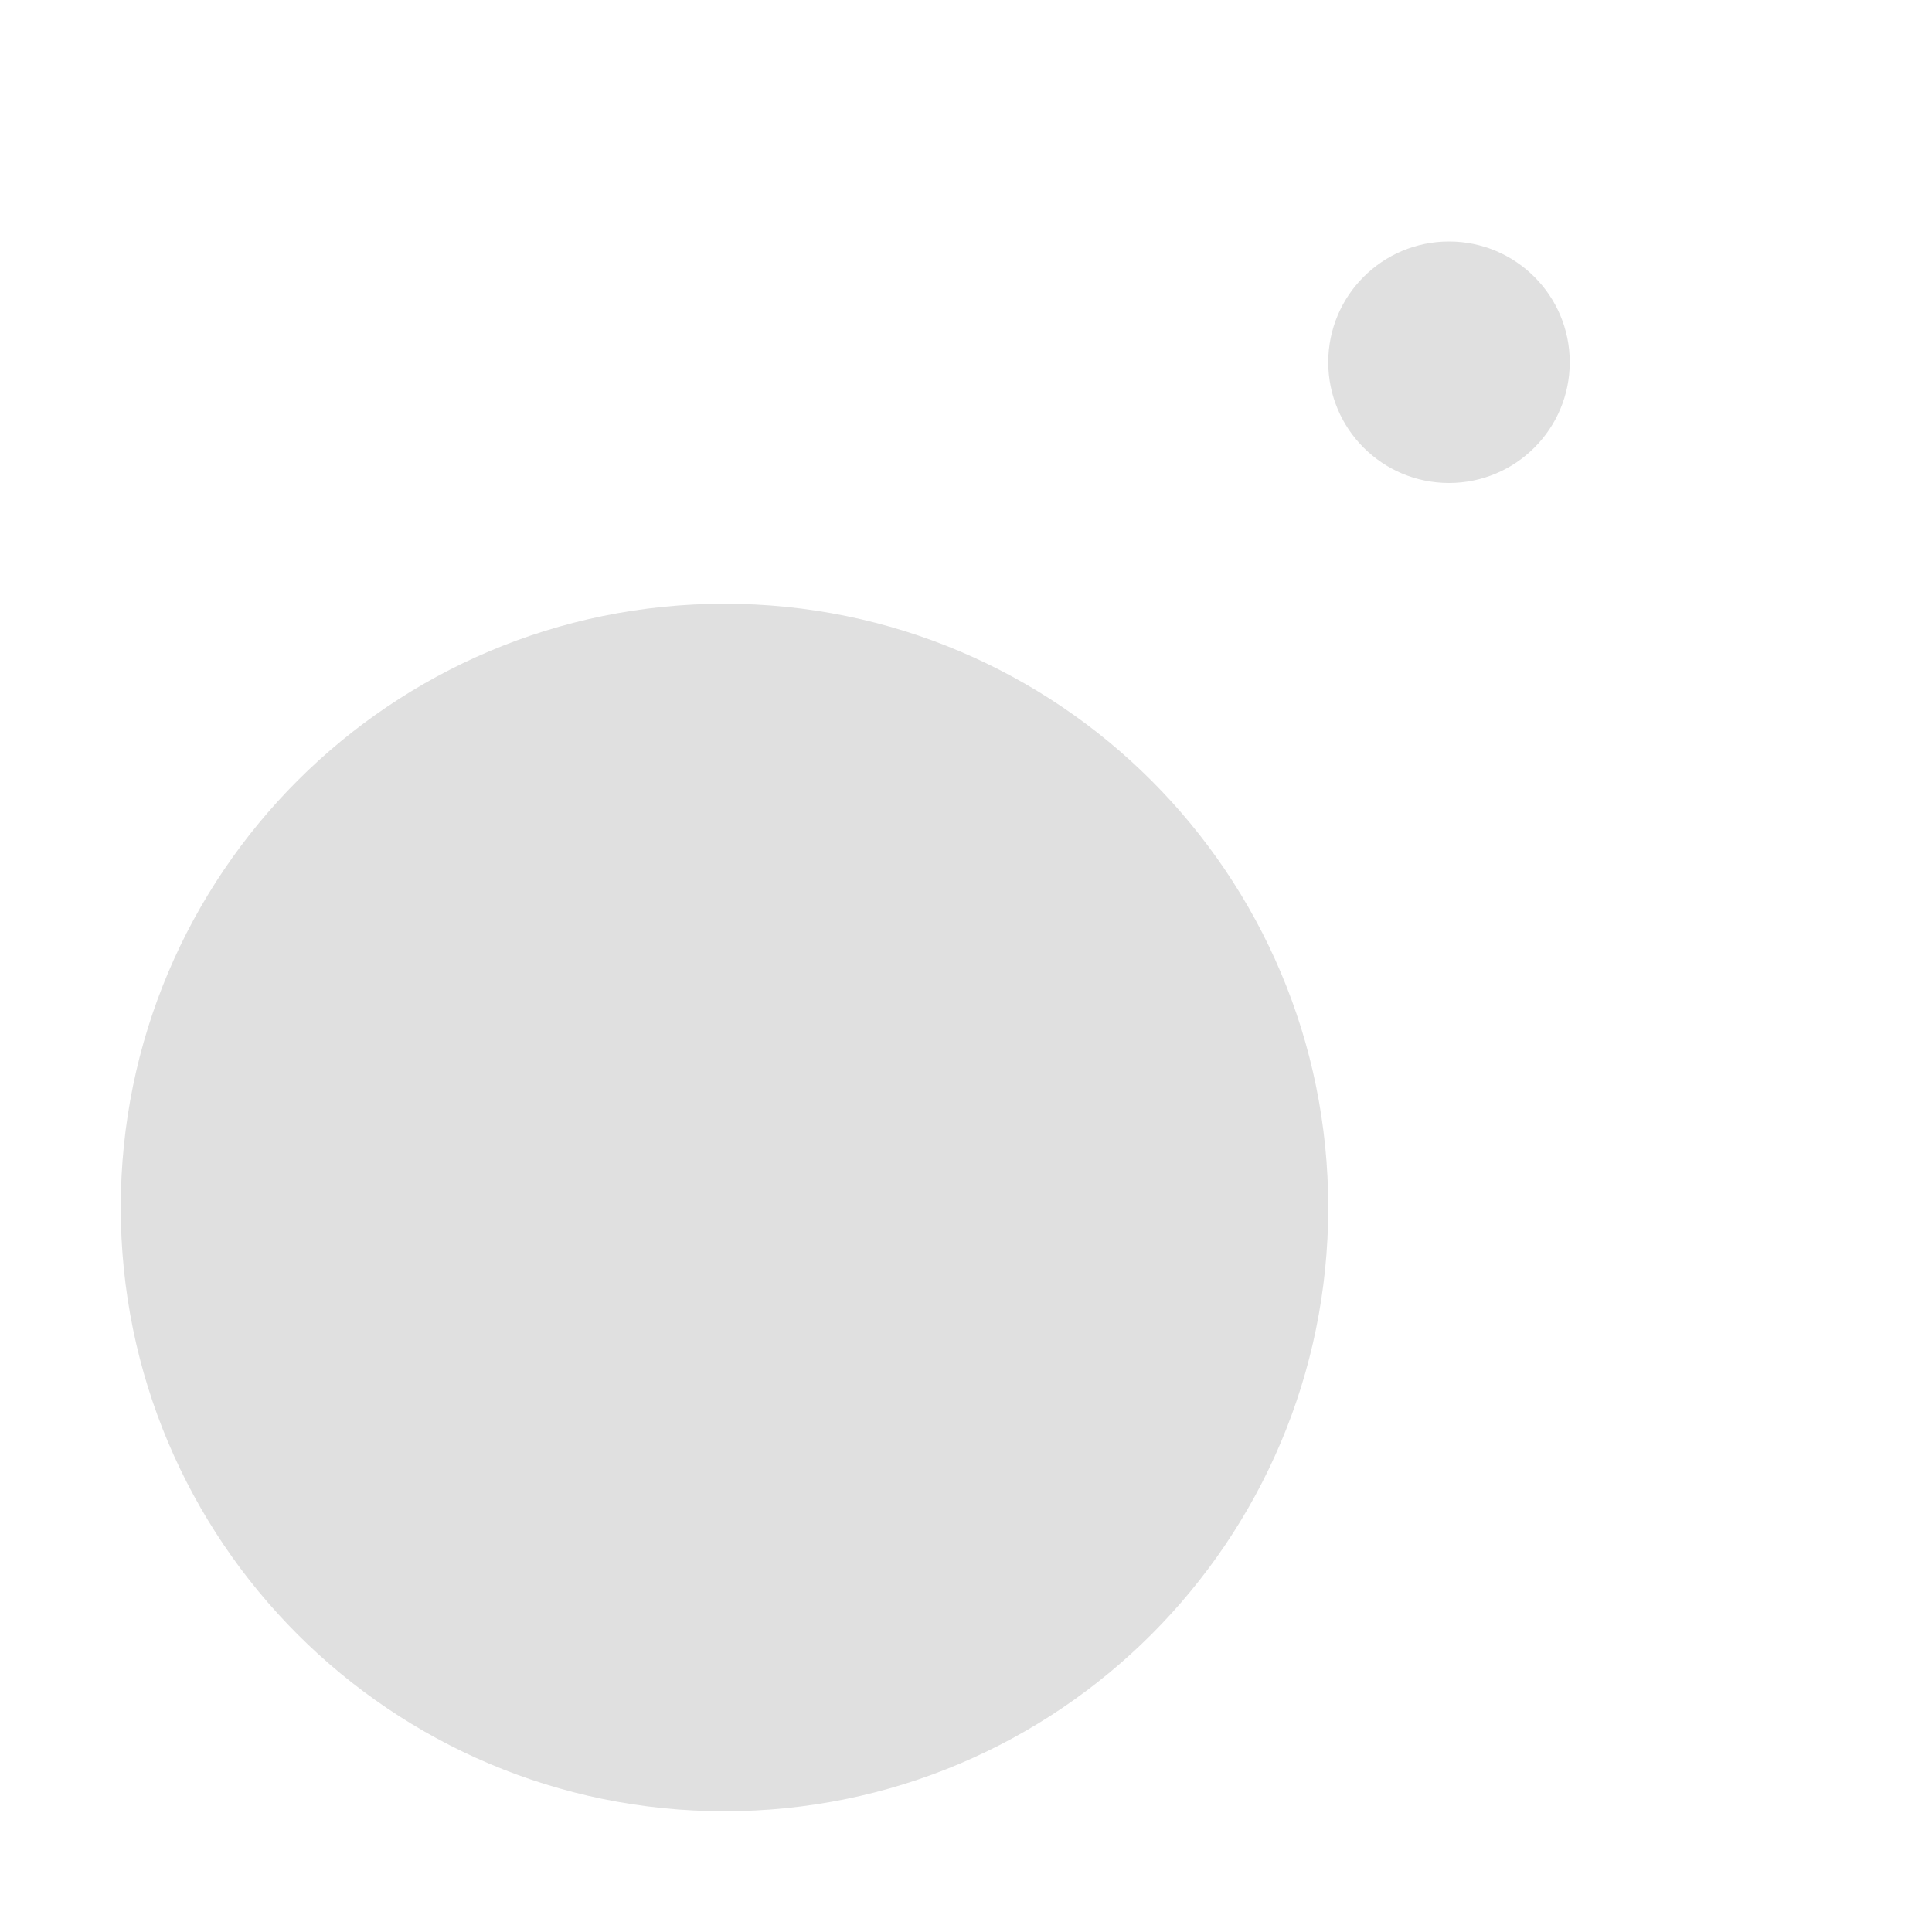
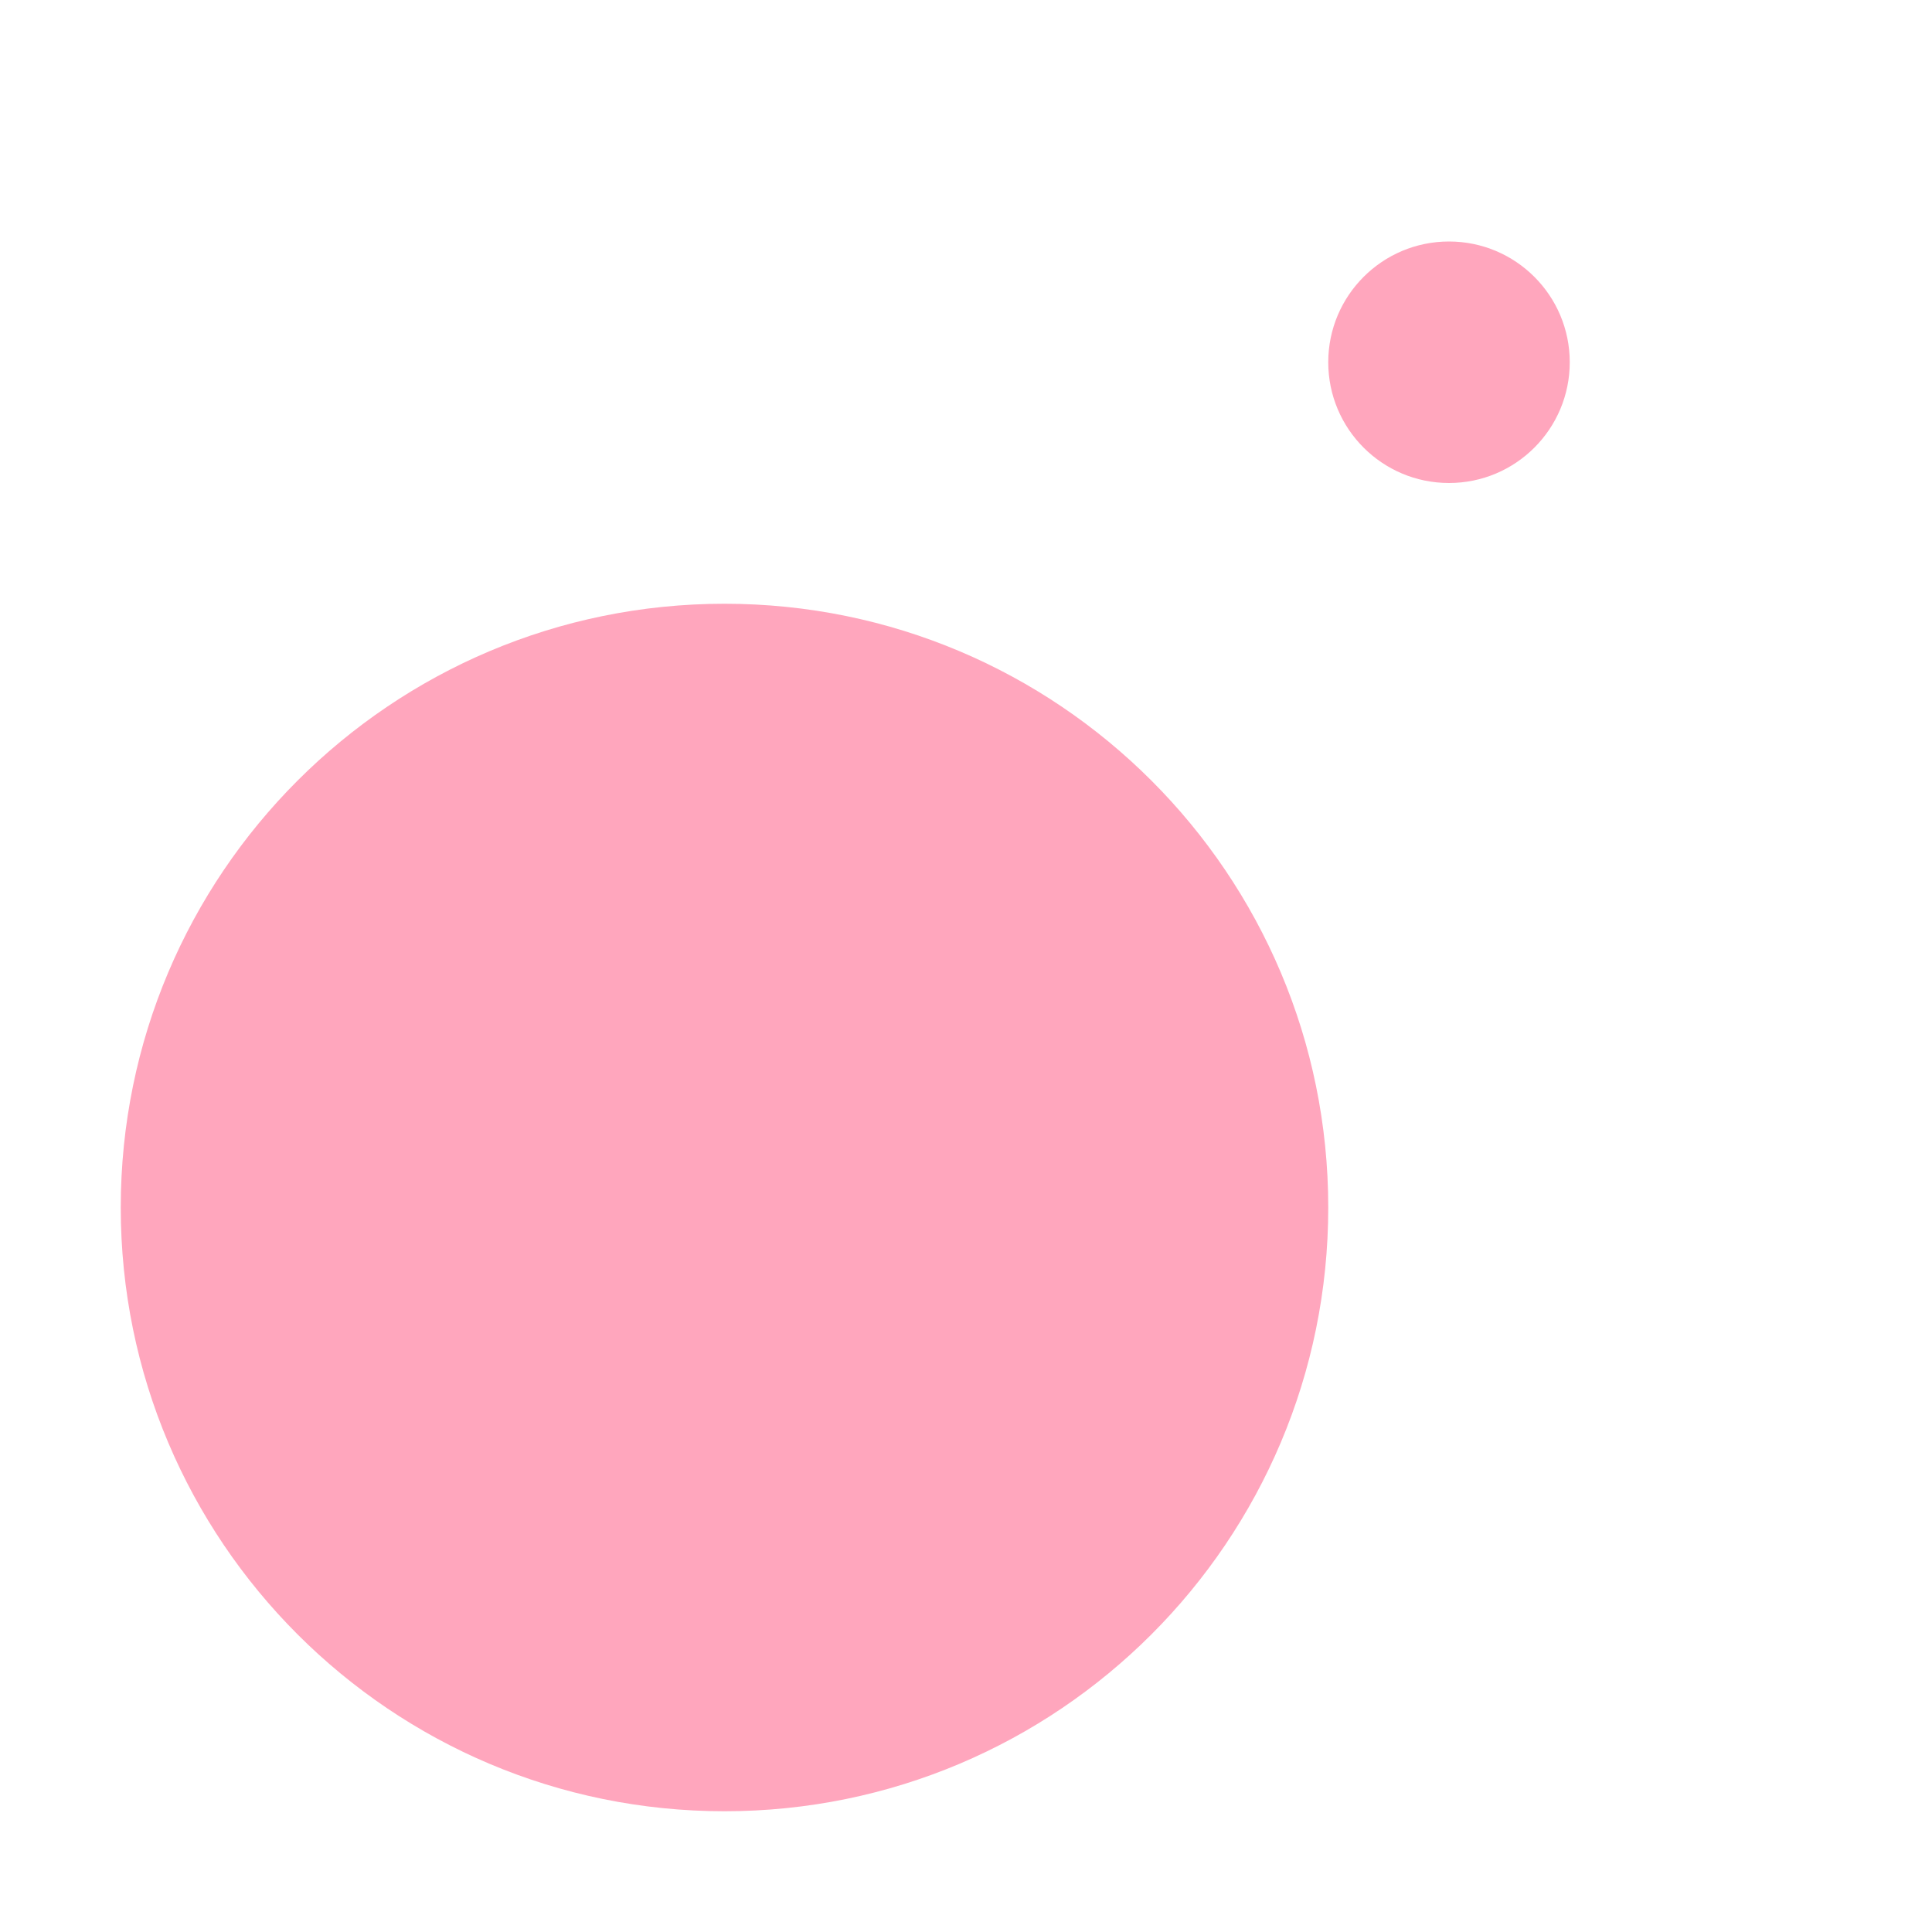
<svg xmlns="http://www.w3.org/2000/svg" width="16" height="16">
-   <path fill="#e0e0e0" d="M12 2a1 1 0 0 0 0 2 1 1 0 0 0 0-2zM6 5a5 5 0 0 0 0 10A5 5 0 0 0 6 5z" />
+   <path fill="#ffa6bd" d="M12 2a1 1 0 0 0 0 2 1 1 0 0 0 0-2zM6 5a5 5 0 0 0 0 10A5 5 0 0 0 6 5z" />
</svg>
